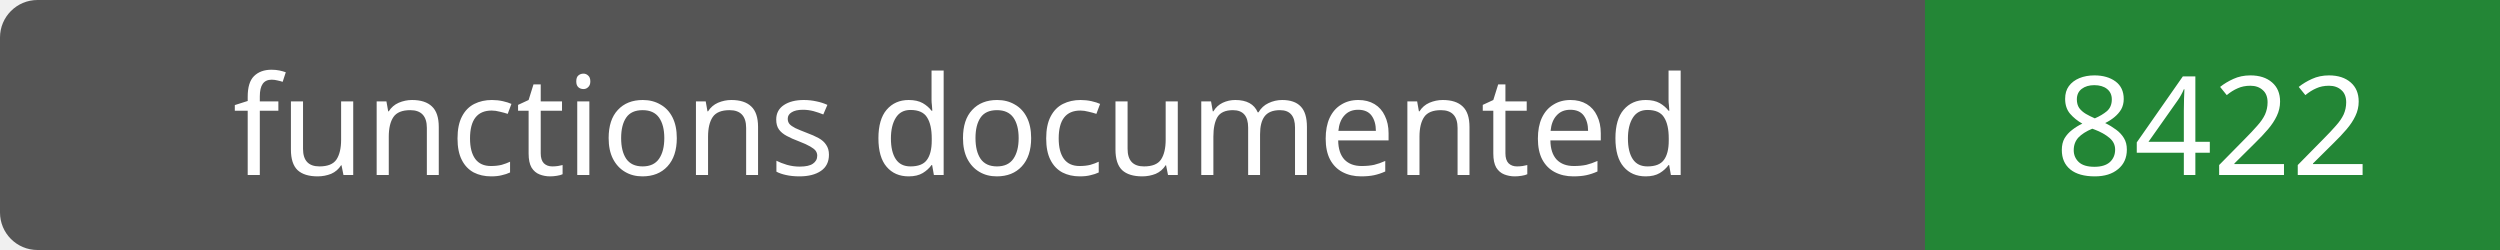
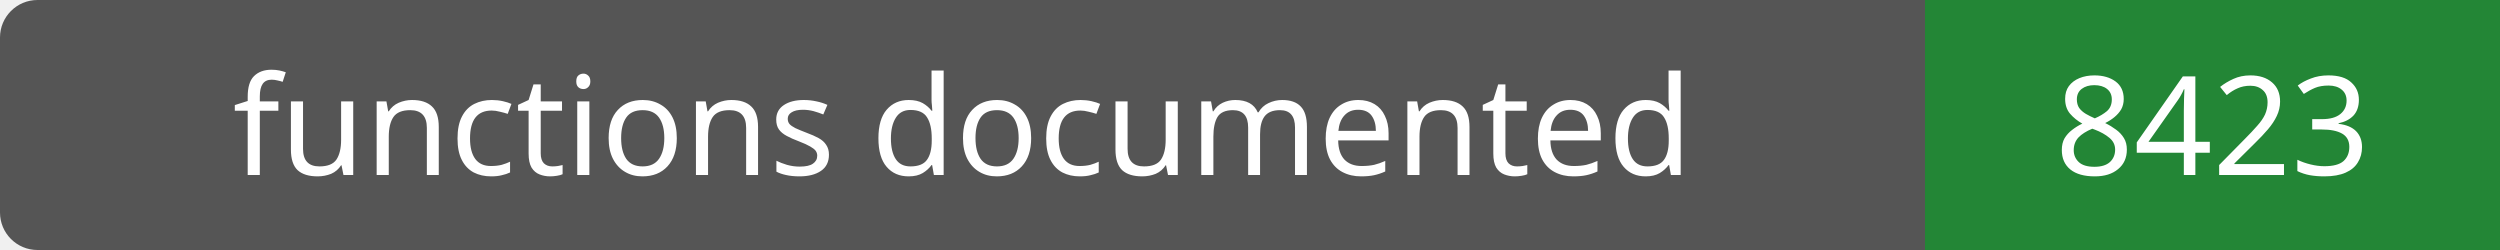
- <svg xmlns="http://www.w3.org/2000/svg" width="200" height="20" role="img" aria-label="functions documented: 8422">
+ <svg xmlns="http://www.w3.org/2000/svg" width="200" height="20" role="img" aria-label="functions documented: 8423">
  <rect width="200" height="20" rx="3" fill="#555" />
  <path fill="#238636" d="M154 0h46v20H154z" />
  <g fill="#fff" text-anchor="middle" font-family="Verdana,sans-serif" font-size="11">
    <text x="77.0" y="14">functions documented</text>
-     <text x="177.0" y="14">8422</text>
+     <text x="177.0" y="14">8423</text>
  </g>
</svg>
